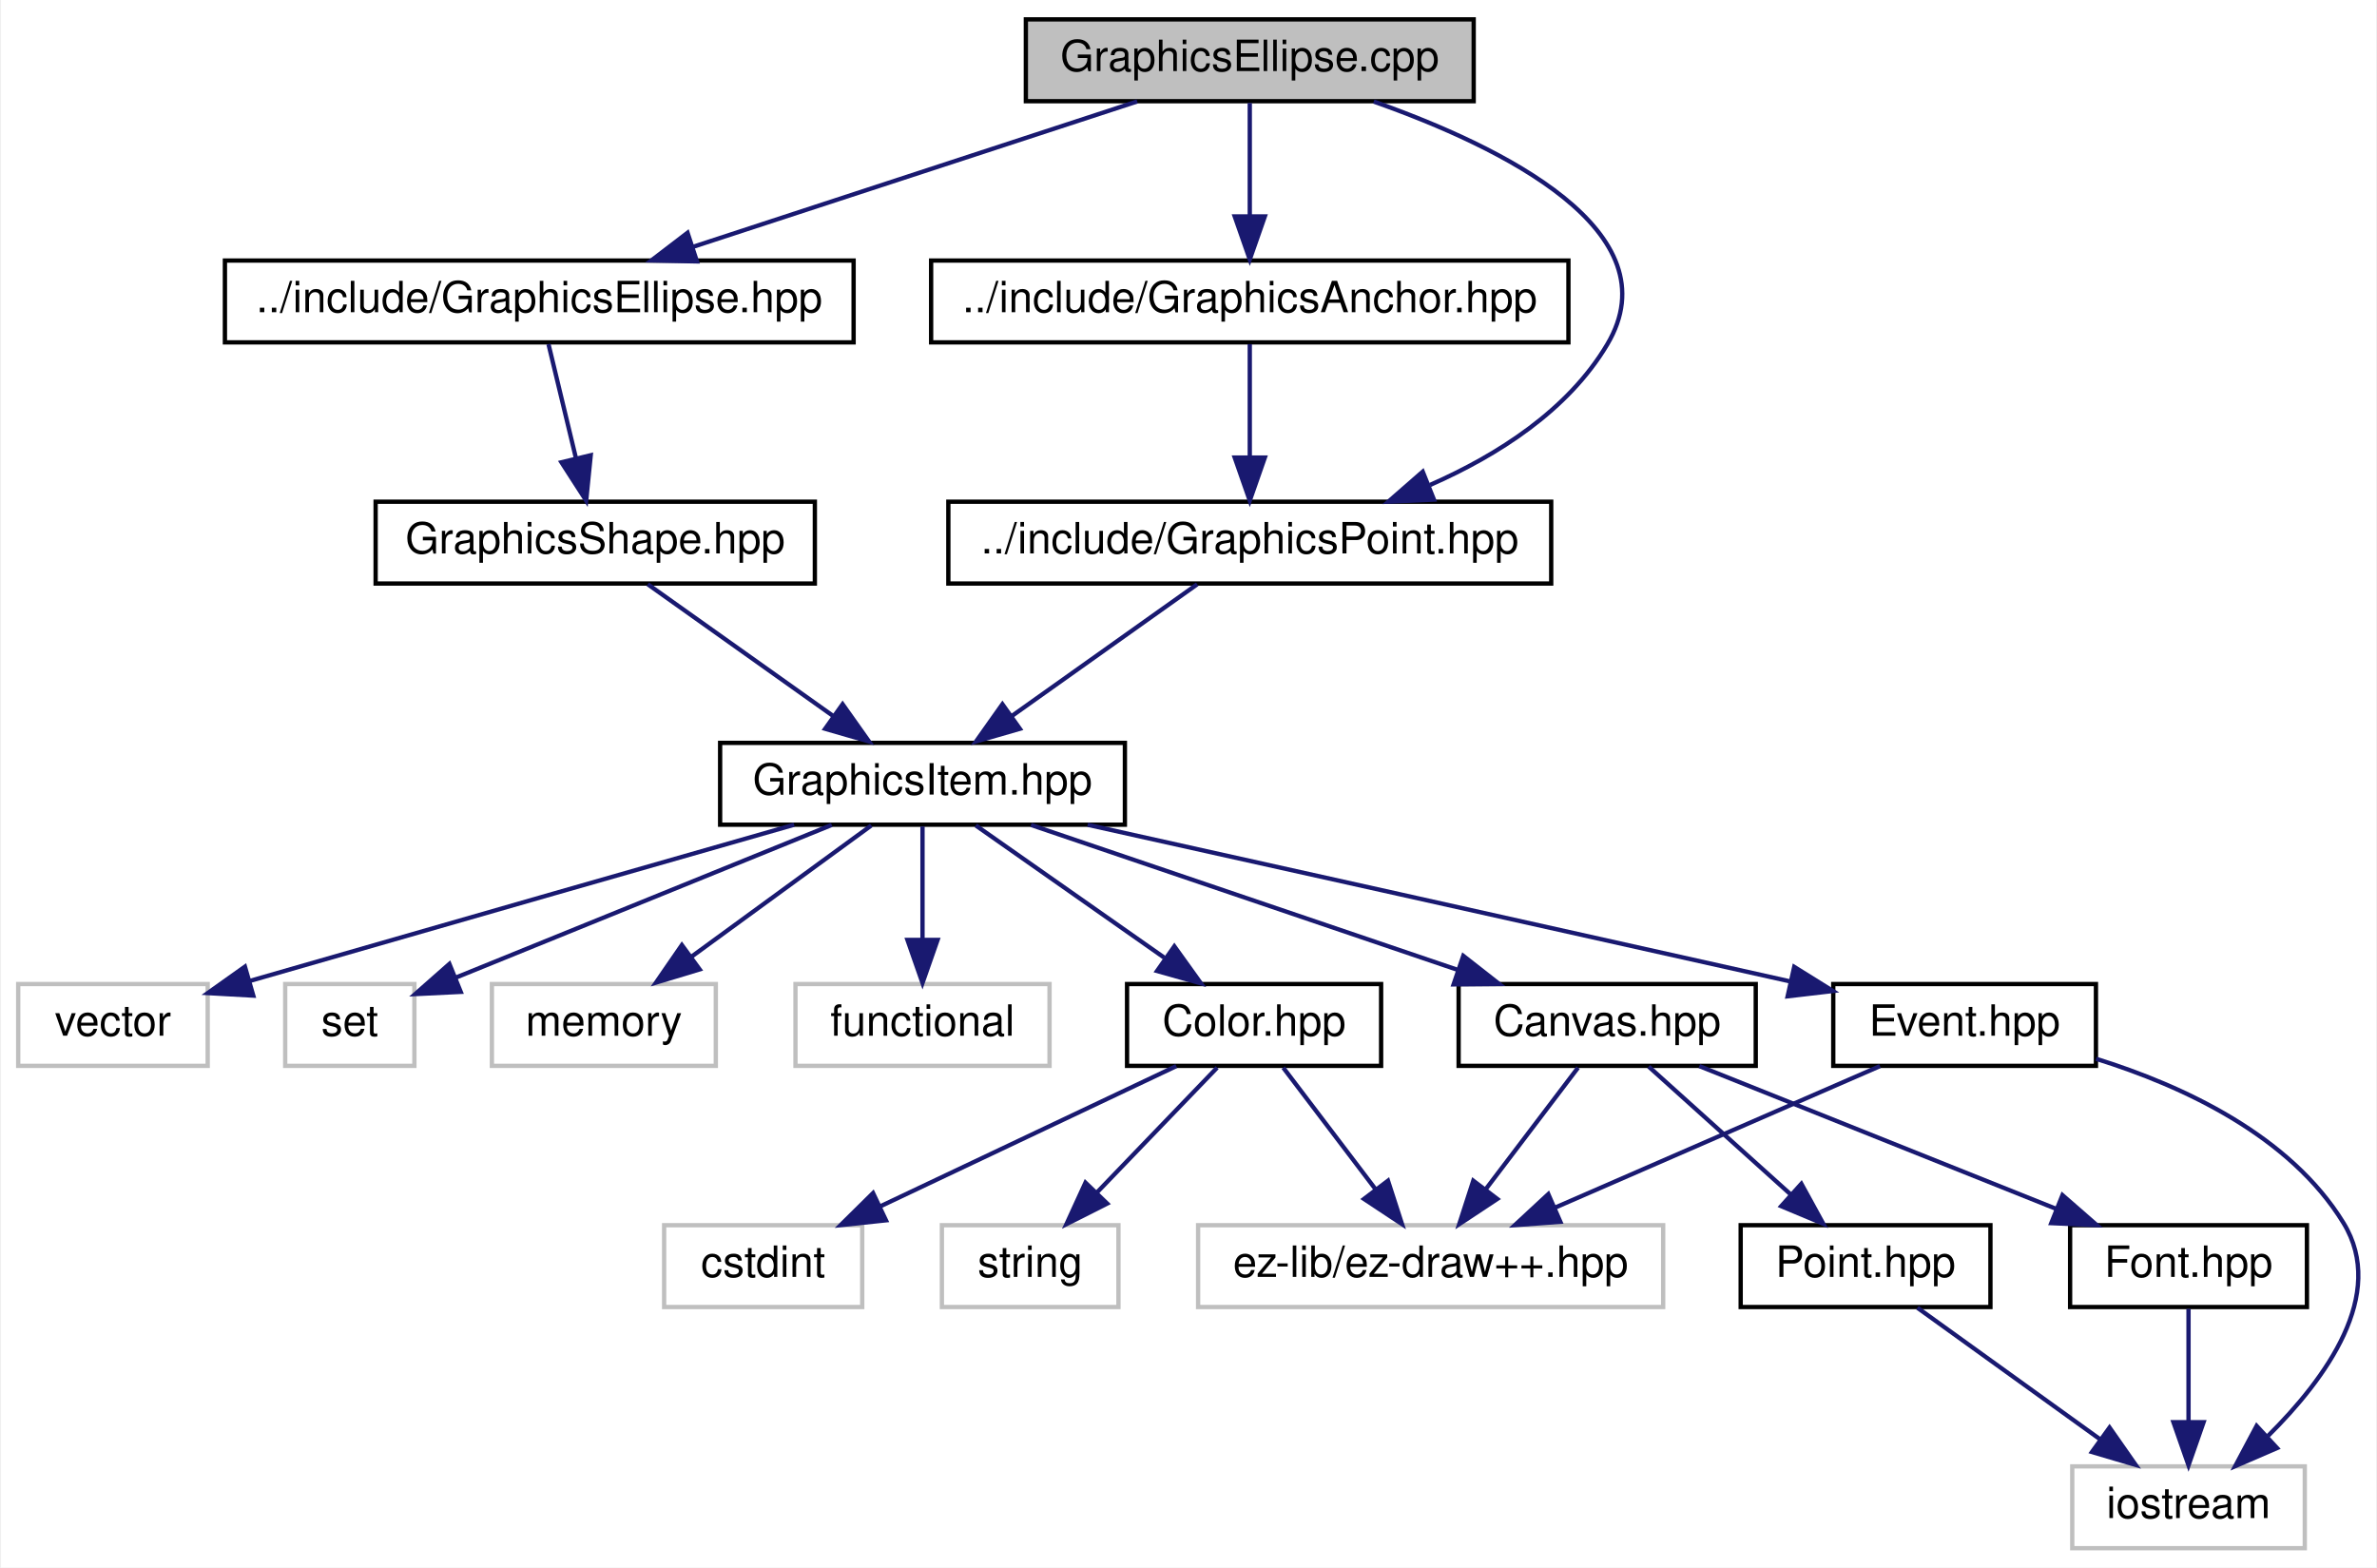
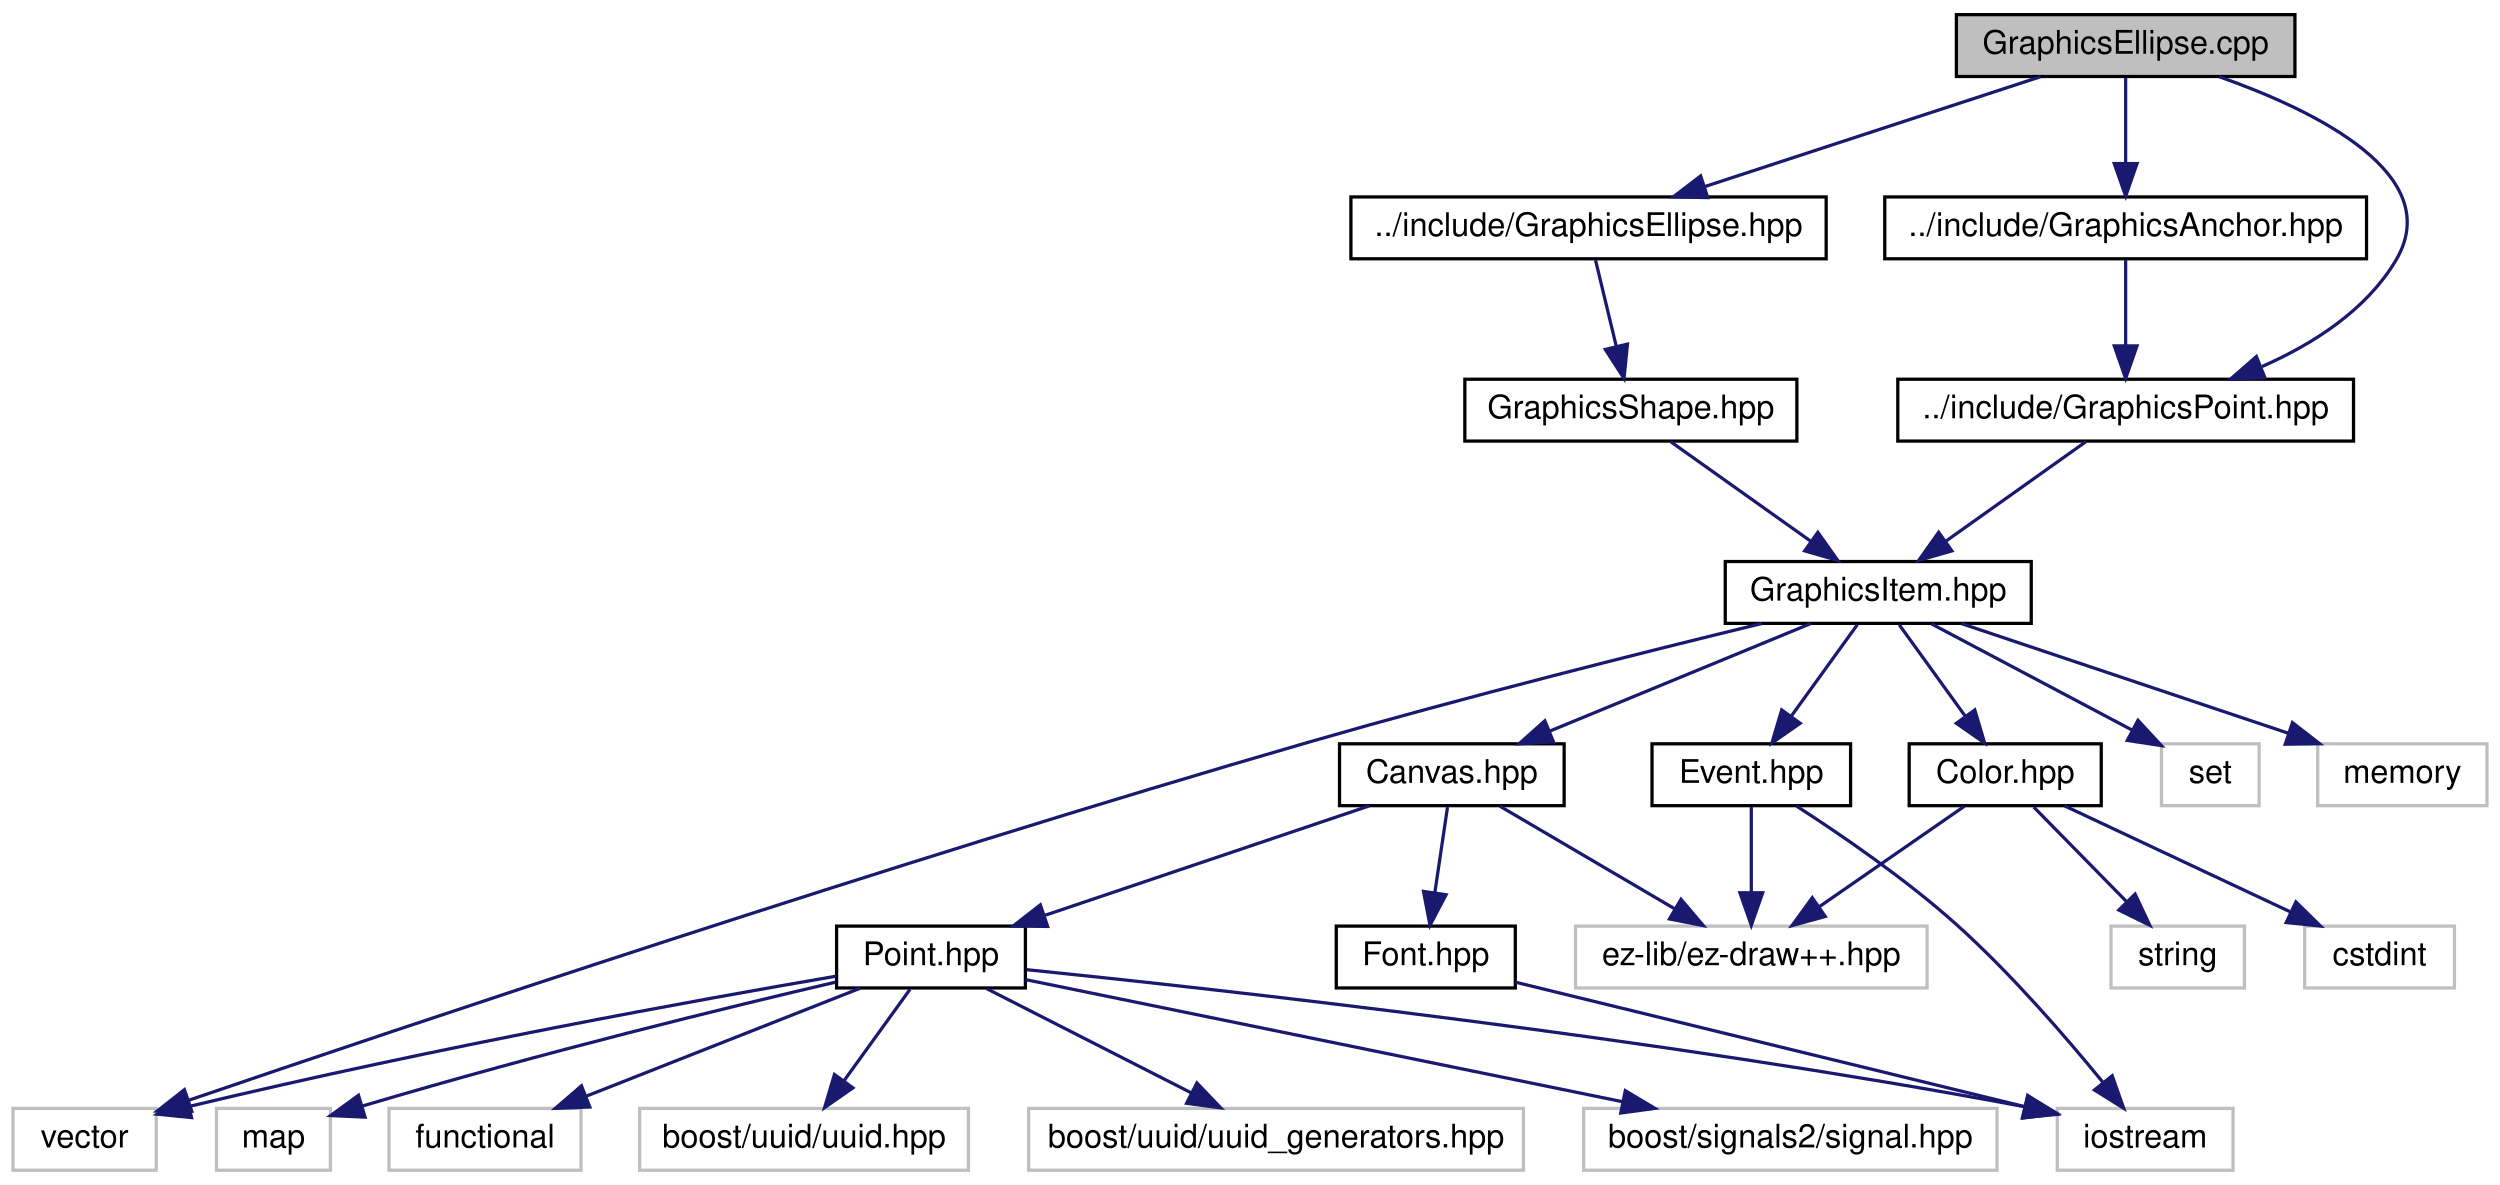
- <svg xmlns="http://www.w3.org/2000/svg" xmlns:xlink="http://www.w3.org/1999/xlink" width="552pt" height="364pt" viewBox="0.00 0.00 551.54 364.00">
+ <svg xmlns="http://www.w3.org/2000/svg" xmlns:xlink="http://www.w3.org/1999/xlink" width="768pt" height="364pt" viewBox="0.00 0.00 768.00 364.00">
  <g id="graph0" class="graph" transform="scale(1 1) rotate(0) translate(4 360)">
-     <polygon fill="white" stroke="none" points="-4,4 -4,-360 547.543,-360 547.543,4 -4,4" />
+     <polygon fill="white" stroke="none" points="-4,4 -4,-360 764,-360 764,4 -4,4" />
    <g id="node1" class="node">
-       <polygon fill="#bfbfbf" stroke="black" points="234,-336.5 234,-355.5 338,-355.5 338,-336.5 234,-336.5" />
-       <text text-anchor="middle" x="286" y="-343.5" font-family="Helvetica,sans-Serif" font-size="10.00">GraphicsEllipse.cpp</text>
+       <polygon fill="#bfbfbf" stroke="black" points="597,-336.5 597,-355.5 701,-355.5 701,-336.5 597,-336.5" />
+       <text text-anchor="middle" x="649" y="-343.5" font-family="Helvetica,sans-Serif" font-size="10.00">GraphicsEllipse.cpp</text>
    </g>
    <g id="node2" class="node">
      <g id="a_node2">
        <a xlink:href="_graphics_ellipse_8hpp.html" target="_top" xlink:title="../include/GraphicsEllipse.hpp">
-           <polygon fill="white" stroke="black" points="48,-280.5 48,-299.5 194,-299.5 194,-280.5 48,-280.5" />
-           <text text-anchor="middle" x="121" y="-287.5" font-family="Helvetica,sans-Serif" font-size="10.00">../include/GraphicsEllipse.hpp</text>
+           <polygon fill="white" stroke="black" points="411,-280.5 411,-299.5 557,-299.5 557,-280.5 411,-280.5" />
+           <text text-anchor="middle" x="484" y="-287.5" font-family="Helvetica,sans-Serif" font-size="10.00">../include/GraphicsEllipse.hpp</text>
        </a>
      </g>
    </g>
    <g id="edge1" class="edge">
-       <path fill="none" stroke="midnightblue" d="M259.855,-336.444C231.977,-327.32 187.652,-312.813 156.6,-302.651" />
-       <polygon fill="midnightblue" stroke="midnightblue" points="157.615,-299.3 147.022,-299.516 155.438,-305.953 157.615,-299.3" />
-     </g>
-     <g id="node18" class="node">
-       <g id="a_node18">
+       <path fill="none" stroke="midnightblue" d="M622.855,-336.444C594.977,-327.32 550.652,-312.813 519.6,-302.651" />
+       <polygon fill="midnightblue" stroke="midnightblue" points="520.615,-299.3 510.022,-299.516 518.438,-305.953 520.615,-299.3" />
+     </g>
+     <g id="node22" class="node">
+       <g id="a_node22">
        <a xlink:href="_graphics_point_8hpp.html" target="_top" xlink:title="../include/GraphicsPoint.hpp">
-           <polygon fill="white" stroke="black" points="216,-224.5 216,-243.5 356,-243.5 356,-224.5 216,-224.5" />
-           <text text-anchor="middle" x="286" y="-231.5" font-family="Helvetica,sans-Serif" font-size="10.00">../include/GraphicsPoint.hpp</text>
-         </a>
-       </g>
-     </g>
-     <g id="edge21" class="edge">
-       <path fill="none" stroke="midnightblue" d="M314.79,-336.417C344.551,-325.922 384.636,-306.263 369,-280 359.904,-264.721 343.612,-254.31 327.856,-247.386" />
-       <polygon fill="midnightblue" stroke="midnightblue" points="328.769,-243.981 318.185,-243.512 326.167,-250.479 328.769,-243.981" />
-     </g>
-     <g id="node19" class="node">
-       <g id="a_node19">
+           <polygon fill="white" stroke="black" points="579,-224.5 579,-243.5 719,-243.5 719,-224.5 579,-224.5" />
+           <text text-anchor="middle" x="649" y="-231.5" font-family="Helvetica,sans-Serif" font-size="10.00">../include/GraphicsPoint.hpp</text>
+         </a>
+       </g>
+     </g>
+     <g id="edge26" class="edge">
+       <path fill="none" stroke="midnightblue" d="M677.79,-336.417C707.551,-325.922 747.636,-306.263 732,-280 722.904,-264.721 706.612,-254.31 690.856,-247.386" />
+       <polygon fill="midnightblue" stroke="midnightblue" points="691.769,-243.981 681.185,-243.512 689.167,-250.479 691.769,-243.981" />
+     </g>
+     <g id="node23" class="node">
+       <g id="a_node23">
        <a xlink:href="_graphics_anchor_8hpp.html" target="_top" xlink:title="../include/GraphicsAnchor.hpp">
-           <polygon fill="white" stroke="black" points="212,-280.5 212,-299.5 360,-299.5 360,-280.5 212,-280.5" />
-           <text text-anchor="middle" x="286" y="-287.5" font-family="Helvetica,sans-Serif" font-size="10.00">../include/GraphicsAnchor.hpp</text>
-         </a>
-       </g>
-     </g>
-     <g id="edge23" class="edge">
-       <path fill="none" stroke="midnightblue" d="M286,-336.083C286,-329.006 286,-318.861 286,-309.986" />
-       <polygon fill="midnightblue" stroke="midnightblue" points="289.5,-309.751 286,-299.751 282.5,-309.751 289.5,-309.751" />
+           <polygon fill="white" stroke="black" points="575,-280.5 575,-299.5 723,-299.5 723,-280.5 575,-280.5" />
+           <text text-anchor="middle" x="649" y="-287.5" font-family="Helvetica,sans-Serif" font-size="10.00">../include/GraphicsAnchor.hpp</text>
+         </a>
+       </g>
+     </g>
+     <g id="edge28" class="edge">
+       <path fill="none" stroke="midnightblue" d="M649,-336.083C649,-329.006 649,-318.861 649,-309.986" />
+       <polygon fill="midnightblue" stroke="midnightblue" points="652.5,-309.751 649,-299.751 645.5,-309.751 652.5,-309.751" />
    </g>
    <g id="node3" class="node">
      <g id="a_node3">
        <a xlink:href="_graphics_shape_8hpp.html" target="_top" xlink:title="Classe GraphicsShape. ">
-           <polygon fill="white" stroke="black" points="83,-224.5 83,-243.5 185,-243.5 185,-224.5 83,-224.5" />
-           <text text-anchor="middle" x="134" y="-231.5" font-family="Helvetica,sans-Serif" font-size="10.00">GraphicsShape.hpp</text>
+           <polygon fill="white" stroke="black" points="446,-224.5 446,-243.5 548,-243.5 548,-224.5 446,-224.5" />
+           <text text-anchor="middle" x="497" y="-231.5" font-family="Helvetica,sans-Serif" font-size="10.00">GraphicsShape.hpp</text>
        </a>
      </g>
    </g>
    <g id="edge2" class="edge">
-       <path fill="none" stroke="midnightblue" d="M123.147,-280.083C124.869,-272.927 127.347,-262.635 129.5,-253.691" />
-       <polygon fill="midnightblue" stroke="midnightblue" points="132.955,-254.293 131.893,-243.751 126.15,-252.654 132.955,-254.293" />
+       <path fill="none" stroke="midnightblue" d="M486.147,-280.083C487.869,-272.927 490.347,-262.635 492.5,-253.691" />
+       <polygon fill="midnightblue" stroke="midnightblue" points="495.955,-254.293 494.893,-243.751 489.15,-252.654 495.955,-254.293" />
    </g>
    <g id="node4" class="node">
      <g id="a_node4">
        <a xlink:href="_graphics_item_8hpp.html" target="_top" xlink:title="Classe GraphicsItem. ">
-           <polygon fill="white" stroke="black" points="163,-168.5 163,-187.5 257,-187.5 257,-168.5 163,-168.5" />
-           <text text-anchor="middle" x="210" y="-175.5" font-family="Helvetica,sans-Serif" font-size="10.00">GraphicsItem.hpp</text>
+           <polygon fill="white" stroke="black" points="526,-168.5 526,-187.5 620,-187.5 620,-168.5 526,-168.5" />
+           <text text-anchor="middle" x="573" y="-175.5" font-family="Helvetica,sans-Serif" font-size="10.00">GraphicsItem.hpp</text>
        </a>
      </g>
    </g>
    <g id="edge3" class="edge">
-       <path fill="none" stroke="midnightblue" d="M146.211,-224.324C157.776,-216.107 175.375,-203.602 189.161,-193.807" />
-       <polygon fill="midnightblue" stroke="midnightblue" points="191.443,-196.479 197.567,-187.834 187.388,-190.773 191.443,-196.479" />
+       <path fill="none" stroke="midnightblue" d="M509.211,-224.324C520.776,-216.107 538.375,-203.602 552.161,-193.807" />
+       <polygon fill="midnightblue" stroke="midnightblue" points="554.443,-196.479 560.567,-187.834 550.388,-190.773 554.443,-196.479" />
    </g>
    <g id="node5" class="node">
-       <polygon fill="white" stroke="#bfbfbf" points="0,-112.5 0,-131.5 44,-131.5 44,-112.5 0,-112.5" />
-       <text text-anchor="middle" x="22" y="-119.5" font-family="Helvetica,sans-Serif" font-size="10.00">vector</text>
+       <polygon fill="white" stroke="#bfbfbf" points="0,-0.5 0,-19.5 44,-19.5 44,-0.5 0,-0.5" />
+       <text text-anchor="middle" x="22" y="-7.5" font-family="Helvetica,sans-Serif" font-size="10.00">vector</text>
    </g>
    <g id="edge4" class="edge">
-       <path fill="none" stroke="midnightblue" d="M180.185,-168.487C150.511,-160.007 103.414,-146.529 53.661,-132.184" />
-       <polygon fill="midnightblue" stroke="midnightblue" points="54.591,-128.81 44.013,-129.401 52.651,-135.535 54.591,-128.81" />
+       <path fill="none" stroke="midnightblue" d="M537.303,-168.482C501.818,-159.86 445.915,-145.857 398,-132 269.501,-94.838 118.522,-44.056 53.927,-21.987" />
+       <polygon fill="midnightblue" stroke="midnightblue" points="54.913,-18.625 44.318,-18.698 52.646,-25.248 54.913,-18.625" />
    </g>
    <g id="node6" class="node">
-       <polygon fill="white" stroke="#bfbfbf" points="62,-112.5 62,-131.5 92,-131.5 92,-112.5 62,-112.5" />
-       <text text-anchor="middle" x="77" y="-119.5" font-family="Helvetica,sans-Serif" font-size="10.00">set</text>
+       <polygon fill="white" stroke="#bfbfbf" points="660,-112.5 660,-131.5 690,-131.5 690,-112.5 660,-112.5" />
+       <text text-anchor="middle" x="675" y="-119.5" font-family="Helvetica,sans-Serif" font-size="10.00">set</text>
    </g>
    <g id="edge5" class="edge">
-       <path fill="none" stroke="midnightblue" d="M188.926,-168.444C165.235,-158.825 126.81,-143.224 101.721,-133.037" />
-       <polygon fill="midnightblue" stroke="midnightblue" points="102.766,-129.684 92.184,-129.165 100.133,-136.17 102.766,-129.684" />
+       <path fill="none" stroke="midnightblue" d="M589.388,-168.324C606.057,-159.499 632.065,-145.73 651.044,-135.683" />
+       <polygon fill="midnightblue" stroke="midnightblue" points="652.782,-138.723 659.982,-130.951 649.507,-132.536 652.782,-138.723" />
    </g>
    <g id="node7" class="node">
-       <polygon fill="white" stroke="#bfbfbf" points="110,-112.5 110,-131.5 162,-131.5 162,-112.5 110,-112.5" />
-       <text text-anchor="middle" x="136" y="-119.5" font-family="Helvetica,sans-Serif" font-size="10.00">memory</text>
+       <polygon fill="white" stroke="#bfbfbf" points="708,-112.5 708,-131.5 760,-131.5 760,-112.5 708,-112.5" />
+       <text text-anchor="middle" x="734" y="-119.5" font-family="Helvetica,sans-Serif" font-size="10.00">memory</text>
    </g>
    <g id="edge6" class="edge">
-       <path fill="none" stroke="midnightblue" d="M198.111,-168.324C186.85,-160.107 169.713,-147.602 156.291,-137.807" />
-       <polygon fill="midnightblue" stroke="midnightblue" points="158.247,-134.901 148.106,-131.834 154.12,-140.556 158.247,-134.901" />
+       <path fill="none" stroke="midnightblue" d="M598.511,-168.444C625.596,-159.359 668.59,-144.939 698.869,-134.783" />
+       <polygon fill="midnightblue" stroke="midnightblue" points="700.24,-138.015 708.608,-131.516 698.014,-131.378 700.24,-138.015" />
    </g>
    <g id="node8" class="node">
-       <polygon fill="white" stroke="#bfbfbf" points="180.5,-112.5 180.5,-131.5 239.5,-131.5 239.5,-112.5 180.5,-112.5" />
-       <text text-anchor="middle" x="210" y="-119.5" font-family="Helvetica,sans-Serif" font-size="10.00">functional</text>
+       <g id="a_node8">
+         <a xlink:href="_color_8hpp.html" target="_top" xlink:title="Classe Color. ">
+           <polygon fill="white" stroke="black" points="582.5,-112.5 582.5,-131.5 641.5,-131.5 641.5,-112.5 582.5,-112.5" />
+           <text text-anchor="middle" x="612" y="-119.5" font-family="Helvetica,sans-Serif" font-size="10.00">Color.hpp</text>
+         </a>
+       </g>
    </g>
    <g id="edge7" class="edge">
-       <path fill="none" stroke="midnightblue" d="M210,-168.083C210,-161.006 210,-150.861 210,-141.986" />
-       <polygon fill="midnightblue" stroke="midnightblue" points="213.5,-141.751 210,-131.751 206.5,-141.751 213.5,-141.751" />
+       <path fill="none" stroke="midnightblue" d="M579.44,-168.083C584.949,-160.455 593.031,-149.264 599.765,-139.941" />
+       <polygon fill="midnightblue" stroke="midnightblue" points="602.662,-141.907 605.68,-131.751 596.987,-137.809 602.662,-141.907" />
+     </g>
+     <g id="node12" class="node">
+       <g id="a_node12">
+         <a xlink:href="_canvas_8hpp.html" target="_top" xlink:title="Canvas.hpp">
+           <polygon fill="white" stroke="black" points="407.5,-112.5 407.5,-131.5 476.5,-131.5 476.5,-112.5 407.5,-112.5" />
+           <text text-anchor="middle" x="442" y="-119.5" font-family="Helvetica,sans-Serif" font-size="10.00">Canvas.hpp</text>
+         </a>
+       </g>
+     </g>
+     <g id="edge11" class="edge">
+       <path fill="none" stroke="midnightblue" d="M552.243,-168.444C530.684,-159.557 496.737,-145.563 472.206,-135.451" />
+       <polygon fill="midnightblue" stroke="midnightblue" points="473.239,-132.092 462.66,-131.516 470.572,-138.563 473.239,-132.092" />
+     </g>
+     <g id="node21" class="node">
+       <g id="a_node21">
+         <a xlink:href="_event_8hpp.html" target="_top" xlink:title="Classe Event. ">
+           <polygon fill="white" stroke="black" points="503.5,-112.5 503.5,-131.5 564.5,-131.5 564.5,-112.5 503.5,-112.5" />
+           <text text-anchor="middle" x="534" y="-119.5" font-family="Helvetica,sans-Serif" font-size="10.00">Event.hpp</text>
+         </a>
+       </g>
+     </g>
+     <g id="edge23" class="edge">
+       <path fill="none" stroke="midnightblue" d="M566.56,-168.083C561.051,-160.455 552.969,-149.264 546.235,-139.941" />
+       <polygon fill="midnightblue" stroke="midnightblue" points="549.013,-137.809 540.32,-131.751 543.338,-141.907 549.013,-137.809" />
    </g>
    <g id="node9" class="node">
-       <g id="a_node9">
-         <a xlink:href="_color_8hpp.html" target="_top" xlink:title="Classe Color. ">
-           <polygon fill="white" stroke="black" points="257.5,-112.5 257.5,-131.5 316.5,-131.5 316.5,-112.5 257.5,-112.5" />
-           <text text-anchor="middle" x="287" y="-119.5" font-family="Helvetica,sans-Serif" font-size="10.00">Color.hpp</text>
-         </a>
-       </g>
+       <polygon fill="white" stroke="#bfbfbf" points="704,-56.5 704,-75.5 750,-75.5 750,-56.5 704,-56.5" />
+       <text text-anchor="middle" x="727" y="-63.5" font-family="Helvetica,sans-Serif" font-size="10.00">cstdint</text>
    </g>
    <g id="edge8" class="edge">
-       <path fill="none" stroke="midnightblue" d="M222.371,-168.324C234.158,-160.058 252.132,-147.453 266.136,-137.632" />
-       <polygon fill="midnightblue" stroke="midnightblue" points="268.482,-140.262 274.659,-131.655 264.462,-134.531 268.482,-140.262" />
+       <path fill="none" stroke="midnightblue" d="M630.222,-112.444C648.896,-103.675 678.156,-89.936 699.617,-79.858" />
+       <polygon fill="midnightblue" stroke="midnightblue" points="701.299,-82.935 708.863,-75.516 698.324,-76.599 701.299,-82.935" />
+     </g>
+     <g id="node10" class="node">
+       <polygon fill="white" stroke="#bfbfbf" points="644.5,-56.5 644.5,-75.5 685.5,-75.5 685.5,-56.5 644.5,-56.5" />
+       <text text-anchor="middle" x="665" y="-63.5" font-family="Helvetica,sans-Serif" font-size="10.00">string</text>
+     </g>
+     <g id="edge9" class="edge">
+       <path fill="none" stroke="midnightblue" d="M620.752,-112.083C628.47,-104.22 639.905,-92.569 649.217,-83.081" />
+       <polygon fill="midnightblue" stroke="midnightblue" points="651.904,-85.34 656.411,-75.751 646.908,-80.436 651.904,-85.34" />
+     </g>
+     <g id="node11" class="node">
+       <polygon fill="white" stroke="#bfbfbf" points="480,-56.5 480,-75.5 588,-75.5 588,-56.5 480,-56.5" />
+       <text text-anchor="middle" x="534" y="-63.5" font-family="Helvetica,sans-Serif" font-size="10.00">ez-lib/ez-draw++.hpp</text>
+     </g>
+     <g id="edge10" class="edge">
+       <path fill="none" stroke="midnightblue" d="M599.468,-112.324C587.414,-103.979 568.973,-91.212 554.731,-81.352" />
+       <polygon fill="midnightblue" stroke="midnightblue" points="556.715,-78.469 546.501,-75.654 552.731,-84.224 556.715,-78.469" />
+     </g>
+     <g id="edge12" class="edge">
+       <path fill="none" stroke="midnightblue" d="M456.781,-112.324C471.267,-103.822 493.573,-90.729 510.493,-80.797" />
+       <polygon fill="midnightblue" stroke="midnightblue" points="512.403,-83.735 519.255,-75.654 508.859,-77.698 512.403,-83.735" />
    </g>
    <g id="node13" class="node">
      <g id="a_node13">
-         <a xlink:href="_canvas_8hpp.html" target="_top" xlink:title="Canvas.hpp">
-           <polygon fill="white" stroke="black" points="334.5,-112.5 334.5,-131.5 403.5,-131.5 403.5,-112.5 334.5,-112.5" />
-           <text text-anchor="middle" x="369" y="-119.5" font-family="Helvetica,sans-Serif" font-size="10.00">Canvas.hpp</text>
-         </a>
-       </g>
-     </g>
-     <g id="edge12" class="edge">
-       <path fill="none" stroke="midnightblue" d="M235.194,-168.444C261.943,-159.359 304.403,-144.939 334.305,-134.783" />
-       <polygon fill="midnightblue" stroke="midnightblue" points="335.581,-138.046 343.924,-131.516 333.329,-131.418 335.581,-138.046" />
+         <a xlink:href="_point_8hpp.html" target="_top" xlink:title="Classe point. ">
+           <polygon fill="white" stroke="black" points="253,-56.5 253,-75.5 311,-75.5 311,-56.5 253,-56.5" />
+           <text text-anchor="middle" x="282" y="-63.5" font-family="Helvetica,sans-Serif" font-size="10.00">Point.hpp</text>
+         </a>
+       </g>
+     </g>
+     <g id="edge13" class="edge">
+       <path fill="none" stroke="midnightblue" d="M416.648,-112.444C389.731,-103.359 347.004,-88.939 316.913,-78.783" />
+       <polygon fill="midnightblue" stroke="midnightblue" points="317.828,-75.398 307.234,-75.516 315.59,-82.031 317.828,-75.398" />
+     </g>
+     <g id="node20" class="node">
+       <g id="a_node20">
+         <a xlink:href="_font_8hpp.html" target="_top" xlink:title="Font.hpp">
+           <polygon fill="white" stroke="black" points="406.5,-56.5 406.5,-75.5 461.5,-75.5 461.5,-56.5 406.5,-56.5" />
+           <text text-anchor="middle" x="434" y="-63.5" font-family="Helvetica,sans-Serif" font-size="10.00">Font.hpp</text>
+         </a>
+       </g>
+     </g>
+     <g id="edge21" class="edge">
+       <path fill="none" stroke="midnightblue" d="M440.679,-112.083C439.619,-104.927 438.094,-94.635 436.769,-85.691" />
+       <polygon fill="midnightblue" stroke="midnightblue" points="440.224,-85.13 435.296,-75.751 433.3,-86.156 440.224,-85.13" />
+     </g>
+     <g id="edge19" class="edge">
+       <path fill="none" stroke="midnightblue" d="M252.901,-60.133C211.023,-52.946 131.164,-38.555 54.151,-20.114" />
+       <polygon fill="midnightblue" stroke="midnightblue" points="54.831,-16.678 44.288,-17.726 53.183,-23.482 54.831,-16.678" />
+     </g>
+     <g id="node14" class="node">
+       <polygon fill="white" stroke="#bfbfbf" points="192.5,-0.5 192.5,-19.5 293.5,-19.5 293.5,-0.5 192.5,-0.5" />
+       <text text-anchor="middle" x="243" y="-7.5" font-family="Helvetica,sans-Serif" font-size="10.00">boost/uuid/uuid.hpp</text>
+     </g>
+     <g id="edge14" class="edge">
+       <path fill="none" stroke="midnightblue" d="M275.56,-56.083C270.051,-48.455 261.969,-37.264 255.235,-27.941" />
+       <polygon fill="midnightblue" stroke="midnightblue" points="258.013,-25.809 249.32,-19.751 252.338,-29.907 258.013,-25.809" />
+     </g>
+     <g id="node15" class="node">
+       <polygon fill="white" stroke="#bfbfbf" points="312,-0.5 312,-19.5 464,-19.5 464,-0.5 312,-0.5" />
+       <text text-anchor="middle" x="388" y="-7.5" font-family="Helvetica,sans-Serif" font-size="10.00">boost/uuid/uuid_generators.hpp</text>
+     </g>
+     <g id="edge15" class="edge">
+       <path fill="none" stroke="midnightblue" d="M299.031,-56.324C316.03,-47.664 342.376,-34.242 361.993,-24.249" />
+       <polygon fill="midnightblue" stroke="midnightblue" points="363.69,-27.312 371.012,-19.654 360.512,-21.075 363.69,-27.312" />
+     </g>
+     <g id="node16" class="node">
+       <polygon fill="white" stroke="#bfbfbf" points="482.5,-0.5 482.5,-19.5 609.5,-19.5 609.5,-0.5 482.5,-0.5" />
+       <text text-anchor="middle" x="546" y="-7.5" font-family="Helvetica,sans-Serif" font-size="10.00">boost/signals2/signal.hpp</text>
+     </g>
+     <g id="edge16" class="edge">
+       <path fill="none" stroke="midnightblue" d="M311.008,-59.067C355.142,-50.039 439.792,-32.724 494.533,-21.527" />
+       <polygon fill="midnightblue" stroke="midnightblue" points="495.295,-24.944 504.39,-19.511 493.892,-18.086 495.295,-24.944" />
    </g>
    <g id="node17" class="node">
-       <g id="a_node17">
-         <a xlink:href="_event_8hpp.html" target="_top" xlink:title="Classe Event. ">
-           <polygon fill="white" stroke="black" points="421.5,-112.5 421.5,-131.5 482.5,-131.5 482.5,-112.5 421.5,-112.5" />
-           <text text-anchor="middle" x="452" y="-119.5" font-family="Helvetica,sans-Serif" font-size="10.00">Event.hpp</text>
-         </a>
-       </g>
+       <polygon fill="white" stroke="#bfbfbf" points="628,-0.5 628,-19.5 682,-19.5 682,-0.5 628,-0.5" />
+       <text text-anchor="middle" x="655" y="-7.5" font-family="Helvetica,sans-Serif" font-size="10.00">iostream</text>
+     </g>
+     <g id="edge17" class="edge">
+       <path fill="none" stroke="midnightblue" d="M311.379,-62.119C369.994,-56.14 505.5,-41.155 618,-20 618.102,-19.981 618.203,-19.962 618.305,-19.942" />
+       <polygon fill="midnightblue" stroke="midnightblue" points="618.921,-23.389 627.993,-17.918 617.489,-16.537 618.921,-23.389" />
+     </g>
+     <g id="node18" class="node">
+       <polygon fill="white" stroke="#bfbfbf" points="62.5,-0.5 62.5,-19.5 97.5,-19.5 97.5,-0.5 62.5,-0.5" />
+       <text text-anchor="middle" x="80" y="-7.5" font-family="Helvetica,sans-Serif" font-size="10.00">map</text>
    </g>
    <g id="edge18" class="edge">
-       <path fill="none" stroke="midnightblue" d="M248.354,-168.481C286.927,-159.908 348.384,-146.233 411.317,-132.149" />
-       <polygon fill="midnightblue" stroke="midnightblue" points="412.433,-135.486 421.427,-129.886 410.904,-128.655 412.433,-135.486" />
-     </g>
-     <g id="node10" class="node">
-       <polygon fill="white" stroke="#bfbfbf" points="150,-56.5 150,-75.5 196,-75.5 196,-56.5 150,-56.5" />
-       <text text-anchor="middle" x="173" y="-63.5" font-family="Helvetica,sans-Serif" font-size="10.00">cstdint</text>
-     </g>
-     <g id="edge9" class="edge">
-       <path fill="none" stroke="midnightblue" d="M268.936,-112.444C250.425,-103.675 221.419,-89.936 200.145,-79.858" />
-       <polygon fill="midnightblue" stroke="midnightblue" points="201.515,-76.634 190.979,-75.516 198.518,-82.96 201.515,-76.634" />
-     </g>
-     <g id="node11" class="node">
-       <polygon fill="white" stroke="#bfbfbf" points="214.5,-56.5 214.5,-75.5 255.5,-75.5 255.5,-56.5 214.5,-56.5" />
-       <text text-anchor="middle" x="235" y="-63.5" font-family="Helvetica,sans-Serif" font-size="10.00">string</text>
-     </g>
-     <g id="edge10" class="edge">
-       <path fill="none" stroke="midnightblue" d="M278.413,-112.083C270.841,-104.22 259.622,-92.569 250.486,-83.081" />
-       <polygon fill="midnightblue" stroke="midnightblue" points="252.885,-80.527 243.427,-75.751 247.842,-85.382 252.885,-80.527" />
-     </g>
-     <g id="node12" class="node">
-       <polygon fill="white" stroke="#bfbfbf" points="274,-56.5 274,-75.5 382,-75.5 382,-56.5 274,-56.5" />
-       <text text-anchor="middle" x="328" y="-63.5" font-family="Helvetica,sans-Serif" font-size="10.00">ez-lib/ez-draw++.hpp</text>
-     </g>
-     <g id="edge11" class="edge">
-       <path fill="none" stroke="midnightblue" d="M293.77,-112.083C299.562,-104.455 308.058,-93.264 315.138,-83.941" />
-       <polygon fill="midnightblue" stroke="midnightblue" points="318.096,-85.832 321.356,-75.751 312.521,-81.599 318.096,-85.832" />
-     </g>
-     <g id="edge13" class="edge">
-       <path fill="none" stroke="midnightblue" d="M362.23,-112.083C356.438,-104.455 347.942,-93.264 340.862,-83.941" />
-       <polygon fill="midnightblue" stroke="midnightblue" points="343.479,-81.599 334.644,-75.751 337.904,-85.832 343.479,-81.599" />
-     </g>
-     <g id="node14" class="node">
-       <g id="a_node14">
-         <a xlink:href="_point_8hpp.html" target="_top" xlink:title="Classe point. ">
-           <polygon fill="white" stroke="black" points="400,-56.5 400,-75.5 458,-75.5 458,-56.5 400,-56.5" />
-           <text text-anchor="middle" x="429" y="-63.5" font-family="Helvetica,sans-Serif" font-size="10.00">Point.hpp</text>
-         </a>
-       </g>
-     </g>
-     <g id="edge14" class="edge">
-       <path fill="none" stroke="midnightblue" d="M378.64,-112.324C387.51,-104.341 400.875,-92.313 411.608,-82.653" />
-       <polygon fill="midnightblue" stroke="midnightblue" points="414.093,-85.125 419.185,-75.834 409.41,-79.922 414.093,-85.125" />
-     </g>
-     <g id="node16" class="node">
-       <g id="a_node16">
-         <a xlink:href="_font_8hpp.html" target="_top" xlink:title="Font.hpp">
-           <polygon fill="white" stroke="black" points="476.5,-56.5 476.5,-75.5 531.5,-75.5 531.5,-56.5 476.5,-56.5" />
-           <text text-anchor="middle" x="504" y="-63.5" font-family="Helvetica,sans-Serif" font-size="10.00">Font.hpp</text>
-         </a>
-       </g>
-     </g>
-     <g id="edge16" class="edge">
-       <path fill="none" stroke="midnightblue" d="M390.391,-112.444C412.707,-103.517 447.903,-89.439 473.208,-79.317" />
-       <polygon fill="midnightblue" stroke="midnightblue" points="474.724,-82.48 482.709,-75.516 472.124,-75.981 474.724,-82.48" />
-     </g>
-     <g id="node15" class="node">
-       <polygon fill="white" stroke="#bfbfbf" points="477,-0.5 477,-19.5 531,-19.5 531,-0.5 477,-0.5" />
-       <text text-anchor="middle" x="504" y="-7.5" font-family="Helvetica,sans-Serif" font-size="10.00">iostream</text>
-     </g>
-     <g id="edge15" class="edge">
-       <path fill="none" stroke="midnightblue" d="M441.05,-56.324C452.463,-48.107 469.831,-35.602 483.435,-25.807" />
-       <polygon fill="midnightblue" stroke="midnightblue" points="485.66,-28.517 491.731,-19.834 481.57,-22.837 485.66,-28.517" />
-     </g>
-     <g id="edge17" class="edge">
-       <path fill="none" stroke="midnightblue" d="M504,-56.083C504,-49.006 504,-38.861 504,-29.986" />
-       <polygon fill="midnightblue" stroke="midnightblue" points="507.5,-29.751 504,-19.751 500.5,-29.751 507.5,-29.751" />
+       <path fill="none" stroke="midnightblue" d="M252.833,-58.326C219.674,-50.568 163.745,-36.97 107.347,-20.234" />
+       <polygon fill="midnightblue" stroke="midnightblue" points="108.142,-16.819 97.558,-17.299 106.131,-23.524 108.142,-16.819" />
+     </g>
+     <g id="node19" class="node">
+       <polygon fill="white" stroke="#bfbfbf" points="115.5,-0.5 115.5,-19.5 174.5,-19.5 174.5,-0.5 115.5,-0.5" />
+       <text text-anchor="middle" x="145" y="-7.5" font-family="Helvetica,sans-Serif" font-size="10.00">functional</text>
    </g>
    <g id="edge20" class="edge">
-       <path fill="none" stroke="midnightblue" d="M432.352,-112.444C412.035,-103.596 380.097,-89.688 356.902,-79.587" />
-       <polygon fill="midnightblue" stroke="midnightblue" points="358.122,-76.3 347.556,-75.516 355.327,-82.718 358.122,-76.3" />
-     </g>
-     <g id="edge19" class="edge">
-       <path fill="none" stroke="midnightblue" d="M482.542,-114.143C502.678,-107.864 527.552,-96.346 540,-76 550.13,-59.443 535.915,-39.893 522.473,-26.589" />
-       <polygon fill="midnightblue" stroke="midnightblue" points="524.562,-23.755 514.839,-19.548 519.817,-28.9 524.562,-23.755" />
+       <path fill="none" stroke="midnightblue" d="M260.292,-56.444C237.645,-47.517 201.928,-33.439 176.248,-23.317" />
+       <polygon fill="midnightblue" stroke="midnightblue" points="177.193,-19.927 166.606,-19.516 174.626,-26.44 177.193,-19.927" />
    </g>
    <g id="edge22" class="edge">
-       <path fill="none" stroke="midnightblue" d="M273.789,-224.324C262.224,-216.107 244.625,-203.602 230.839,-193.807" />
-       <polygon fill="midnightblue" stroke="midnightblue" points="232.612,-190.773 222.433,-187.834 228.557,-196.479 232.612,-190.773" />
+       <path fill="none" stroke="midnightblue" d="M461.543,-58.27C501.047,-48.618 573.885,-30.82 618.038,-20.032" />
+       <polygon fill="midnightblue" stroke="midnightblue" points="618.921,-23.419 627.804,-17.645 617.259,-16.619 618.921,-23.419" />
+     </g>
+     <g id="edge25" class="edge">
+       <path fill="none" stroke="midnightblue" d="M534,-112.083C534,-105.006 534,-94.861 534,-85.987" />
+       <polygon fill="midnightblue" stroke="midnightblue" points="537.5,-85.751 534,-75.751 530.5,-85.751 537.5,-85.751" />
    </g>
    <g id="edge24" class="edge">
-       <path fill="none" stroke="midnightblue" d="M286,-280.083C286,-273.006 286,-262.861 286,-253.986" />
-       <polygon fill="midnightblue" stroke="midnightblue" points="289.5,-253.751 286,-243.751 282.5,-253.751 289.5,-253.751" />
+       <path fill="none" stroke="midnightblue" d="M547.931,-112.338C561.156,-103.825 581.292,-90.092 597,-76 613.807,-60.921 630.737,-41.323 641.931,-27.605" />
+       <polygon fill="midnightblue" stroke="midnightblue" points="644.869,-29.535 648.399,-19.546 639.41,-25.154 644.869,-29.535" />
+     </g>
+     <g id="edge27" class="edge">
+       <path fill="none" stroke="midnightblue" d="M636.789,-224.324C625.224,-216.107 607.625,-203.602 593.839,-193.807" />
+       <polygon fill="midnightblue" stroke="midnightblue" points="595.612,-190.773 585.433,-187.834 591.557,-196.479 595.612,-190.773" />
+     </g>
+     <g id="edge29" class="edge">
+       <path fill="none" stroke="midnightblue" d="M649,-280.083C649,-273.006 649,-262.861 649,-253.986" />
+       <polygon fill="midnightblue" stroke="midnightblue" points="652.5,-253.751 649,-243.751 645.5,-253.751 652.5,-253.751" />
    </g>
  </g>
</svg>
